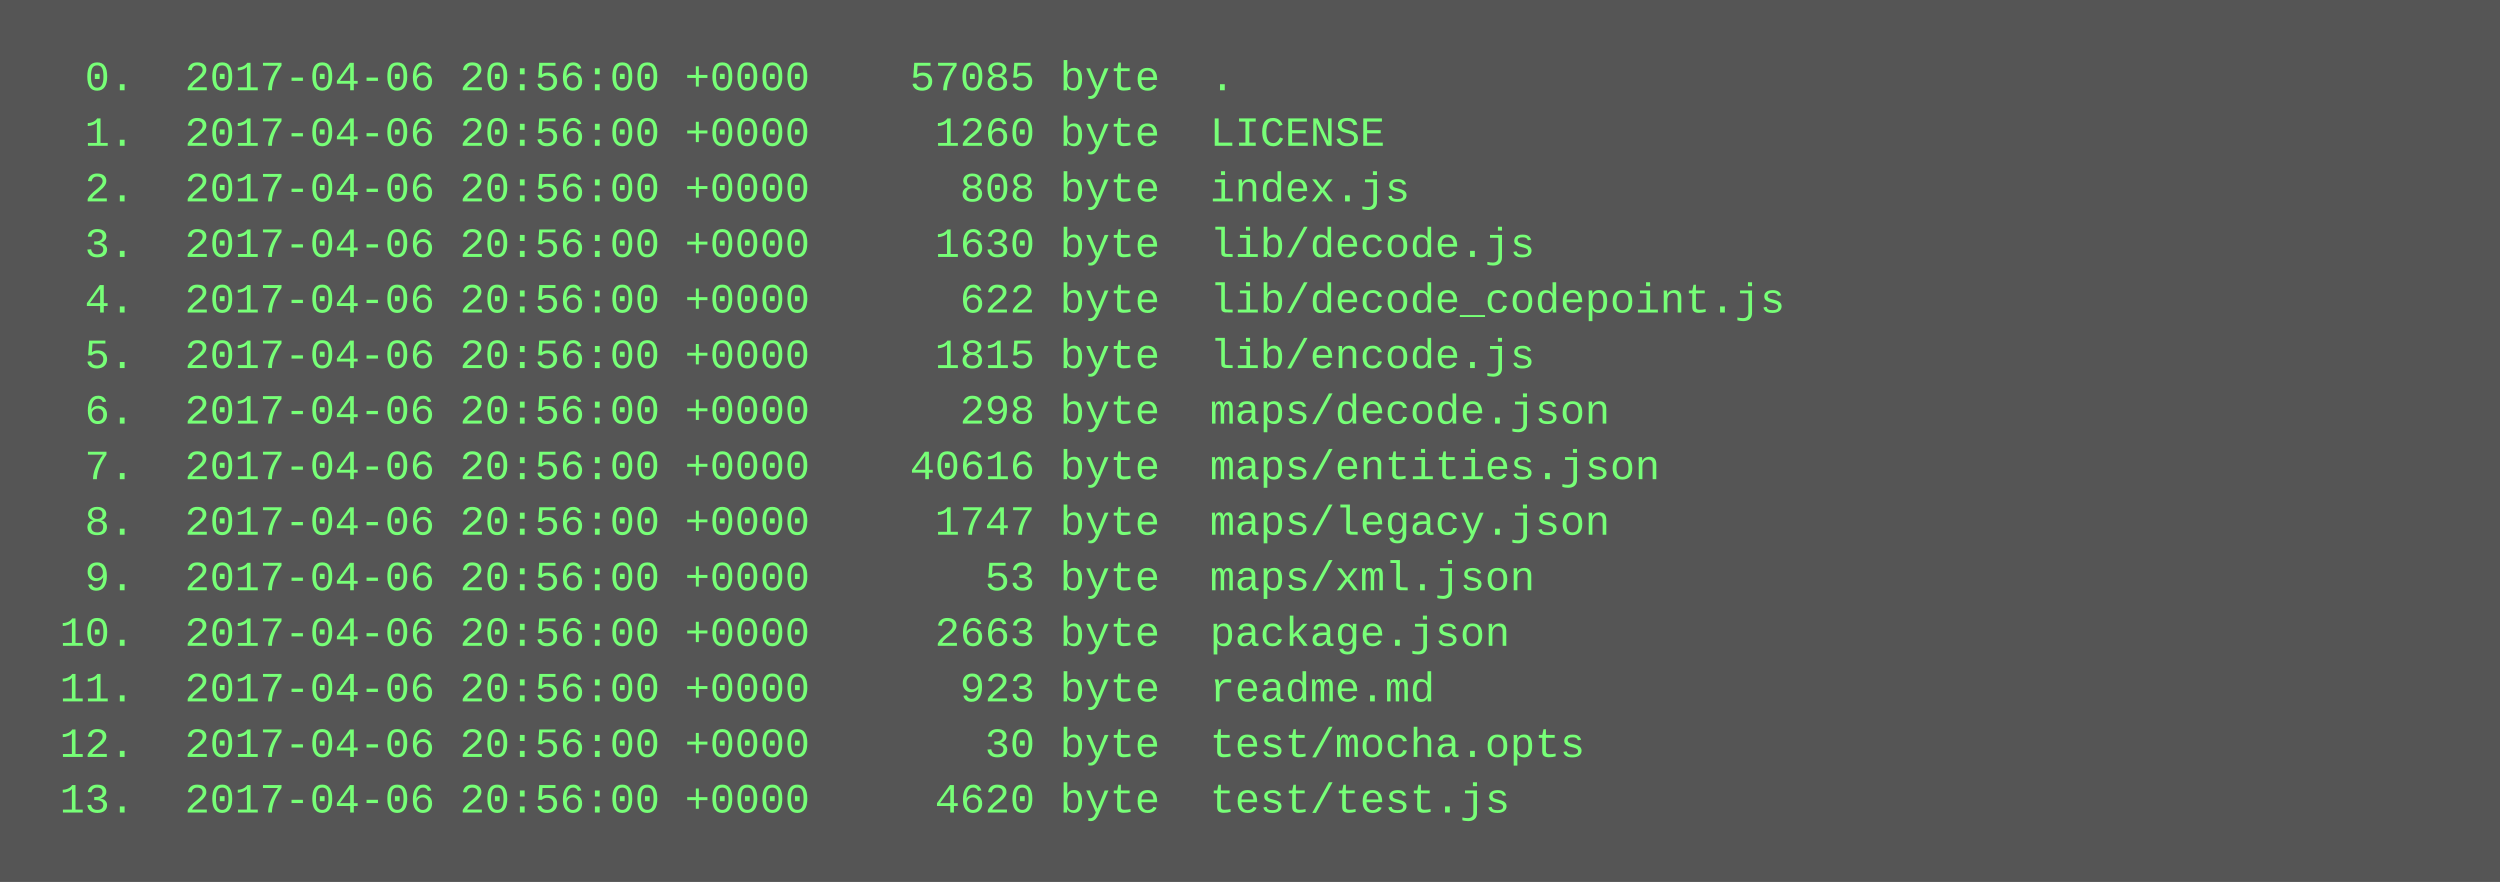
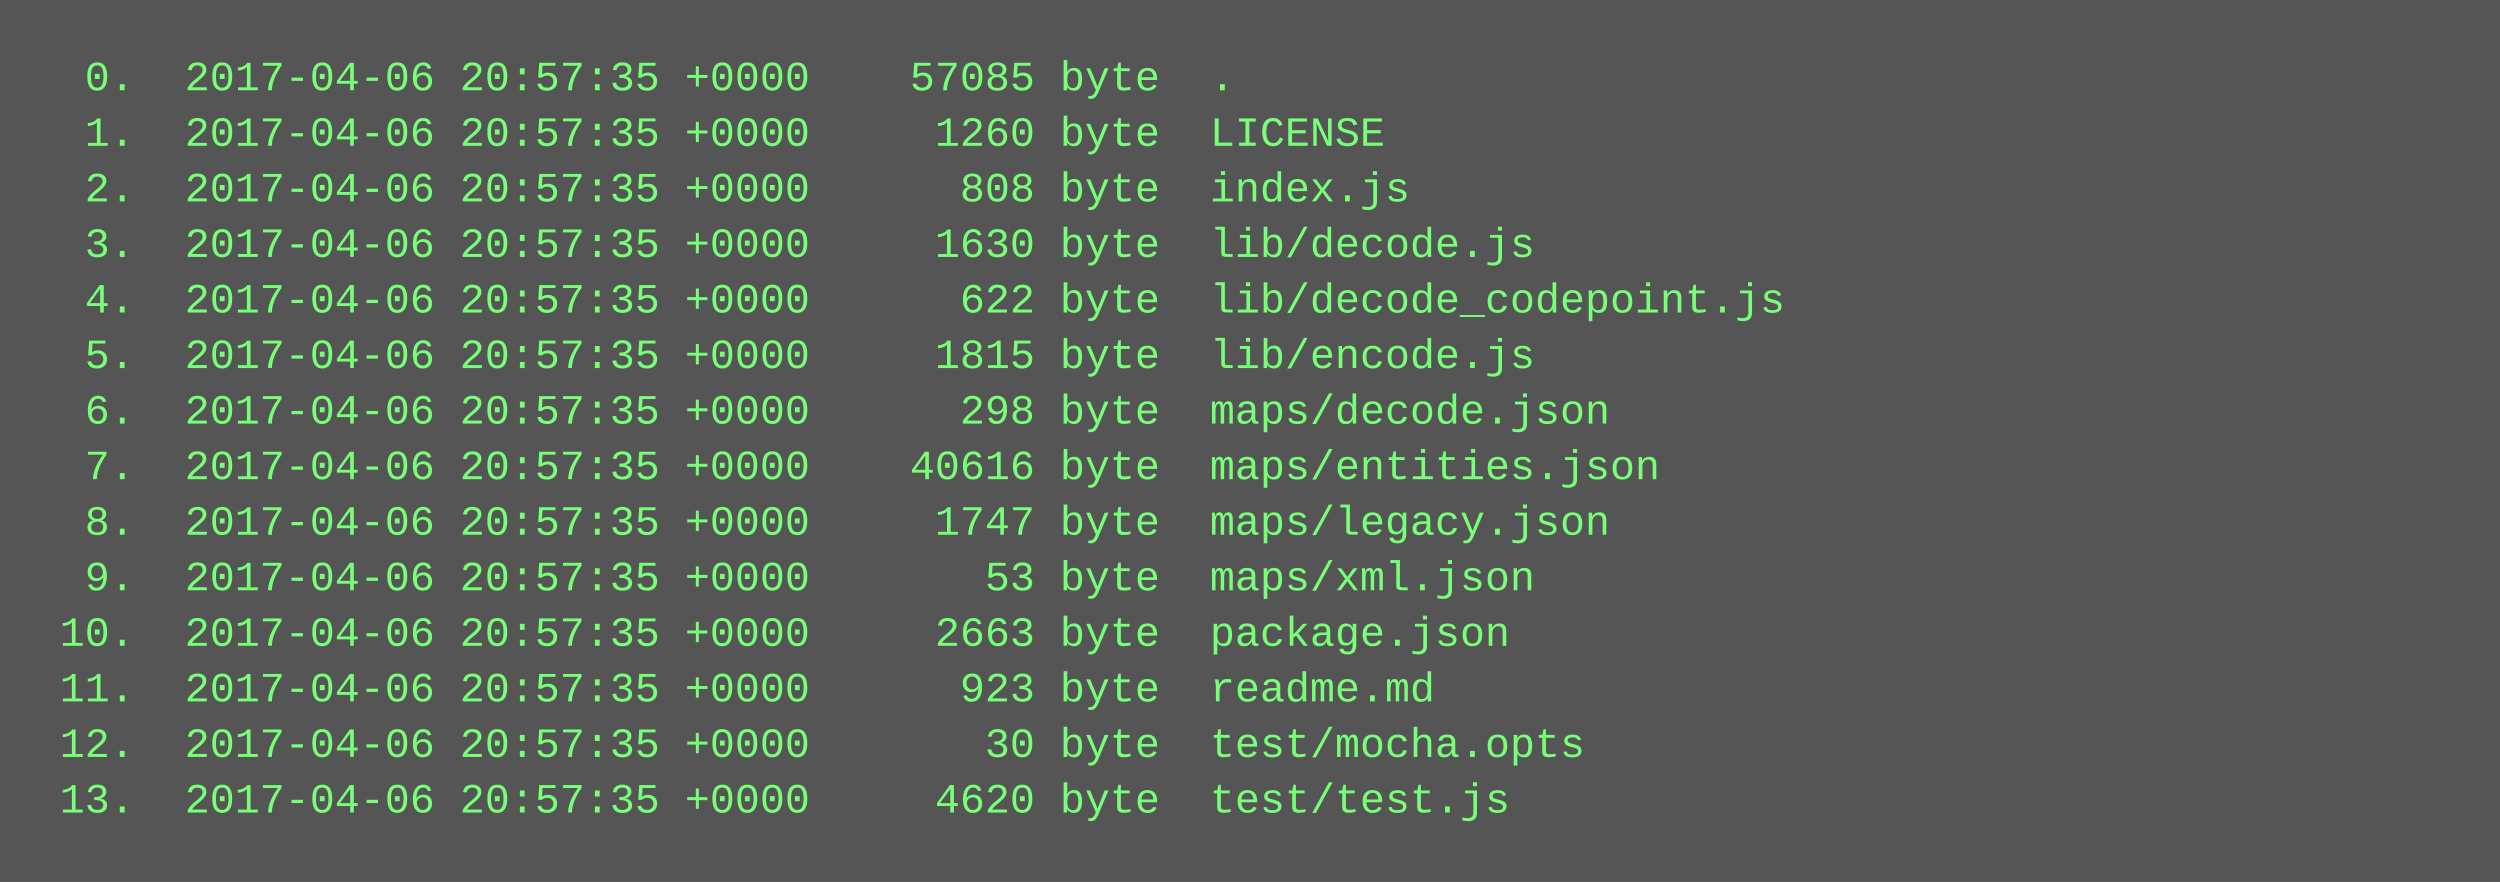
<svg xmlns="http://www.w3.org/2000/svg" height="254" width="720">
  <rect height="254" fill="#555" width="720" />
  <text fill="#7f7" font-family="Courier New" font-size="12" xml:space="preserve">
-     <tspan x="10" y="26">  0.  2017-04-06 20:56:00 +0000    57085 byte  .</tspan>
-     <tspan x="10" y="42">  1.  2017-04-06 20:56:00 +0000     1260 byte  LICENSE</tspan>
-     <tspan x="10" y="58">  2.  2017-04-06 20:56:00 +0000      808 byte  index.js</tspan>
-     <tspan x="10" y="74">  3.  2017-04-06 20:56:00 +0000     1630 byte  lib/decode.js</tspan>
-     <tspan x="10" y="90">  4.  2017-04-06 20:56:00 +0000      622 byte  lib/decode_codepoint.js</tspan>
-     <tspan x="10" y="106">  5.  2017-04-06 20:56:00 +0000     1815 byte  lib/encode.js</tspan>
-     <tspan x="10" y="122">  6.  2017-04-06 20:56:00 +0000      298 byte  maps/decode.json</tspan>
-     <tspan x="10" y="138">  7.  2017-04-06 20:56:00 +0000    40616 byte  maps/entities.json</tspan>
-     <tspan x="10" y="154">  8.  2017-04-06 20:56:00 +0000     1747 byte  maps/legacy.json</tspan>
-     <tspan x="10" y="170">  9.  2017-04-06 20:56:00 +0000       53 byte  maps/xml.json</tspan>
-     <tspan x="10" y="186"> 10.  2017-04-06 20:56:00 +0000     2663 byte  package.json</tspan>
-     <tspan x="10" y="202"> 11.  2017-04-06 20:56:00 +0000      923 byte  readme.md</tspan>
-     <tspan x="10" y="218"> 12.  2017-04-06 20:56:00 +0000       30 byte  test/mocha.opts</tspan>
-     <tspan x="10" y="234"> 13.  2017-04-06 20:56:00 +0000     4620 byte  test/test.js</tspan>
+     <tspan x="10" y="26">  0.  2017-04-06 20:57:35 +0000    57085 byte  .</tspan>
+     <tspan x="10" y="42">  1.  2017-04-06 20:57:35 +0000     1260 byte  LICENSE</tspan>
+     <tspan x="10" y="58">  2.  2017-04-06 20:57:35 +0000      808 byte  index.js</tspan>
+     <tspan x="10" y="74">  3.  2017-04-06 20:57:35 +0000     1630 byte  lib/decode.js</tspan>
+     <tspan x="10" y="90">  4.  2017-04-06 20:57:35 +0000      622 byte  lib/decode_codepoint.js</tspan>
+     <tspan x="10" y="106">  5.  2017-04-06 20:57:35 +0000     1815 byte  lib/encode.js</tspan>
+     <tspan x="10" y="122">  6.  2017-04-06 20:57:35 +0000      298 byte  maps/decode.json</tspan>
+     <tspan x="10" y="138">  7.  2017-04-06 20:57:35 +0000    40616 byte  maps/entities.json</tspan>
+     <tspan x="10" y="154">  8.  2017-04-06 20:57:35 +0000     1747 byte  maps/legacy.json</tspan>
+     <tspan x="10" y="170">  9.  2017-04-06 20:57:35 +0000       53 byte  maps/xml.json</tspan>
+     <tspan x="10" y="186"> 10.  2017-04-06 20:57:35 +0000     2663 byte  package.json</tspan>
+     <tspan x="10" y="202"> 11.  2017-04-06 20:57:35 +0000      923 byte  readme.md</tspan>
+     <tspan x="10" y="218"> 12.  2017-04-06 20:57:35 +0000       30 byte  test/mocha.opts</tspan>
+     <tspan x="10" y="234"> 13.  2017-04-06 20:57:35 +0000     4620 byte  test/test.js</tspan>
  </text>
</svg>
